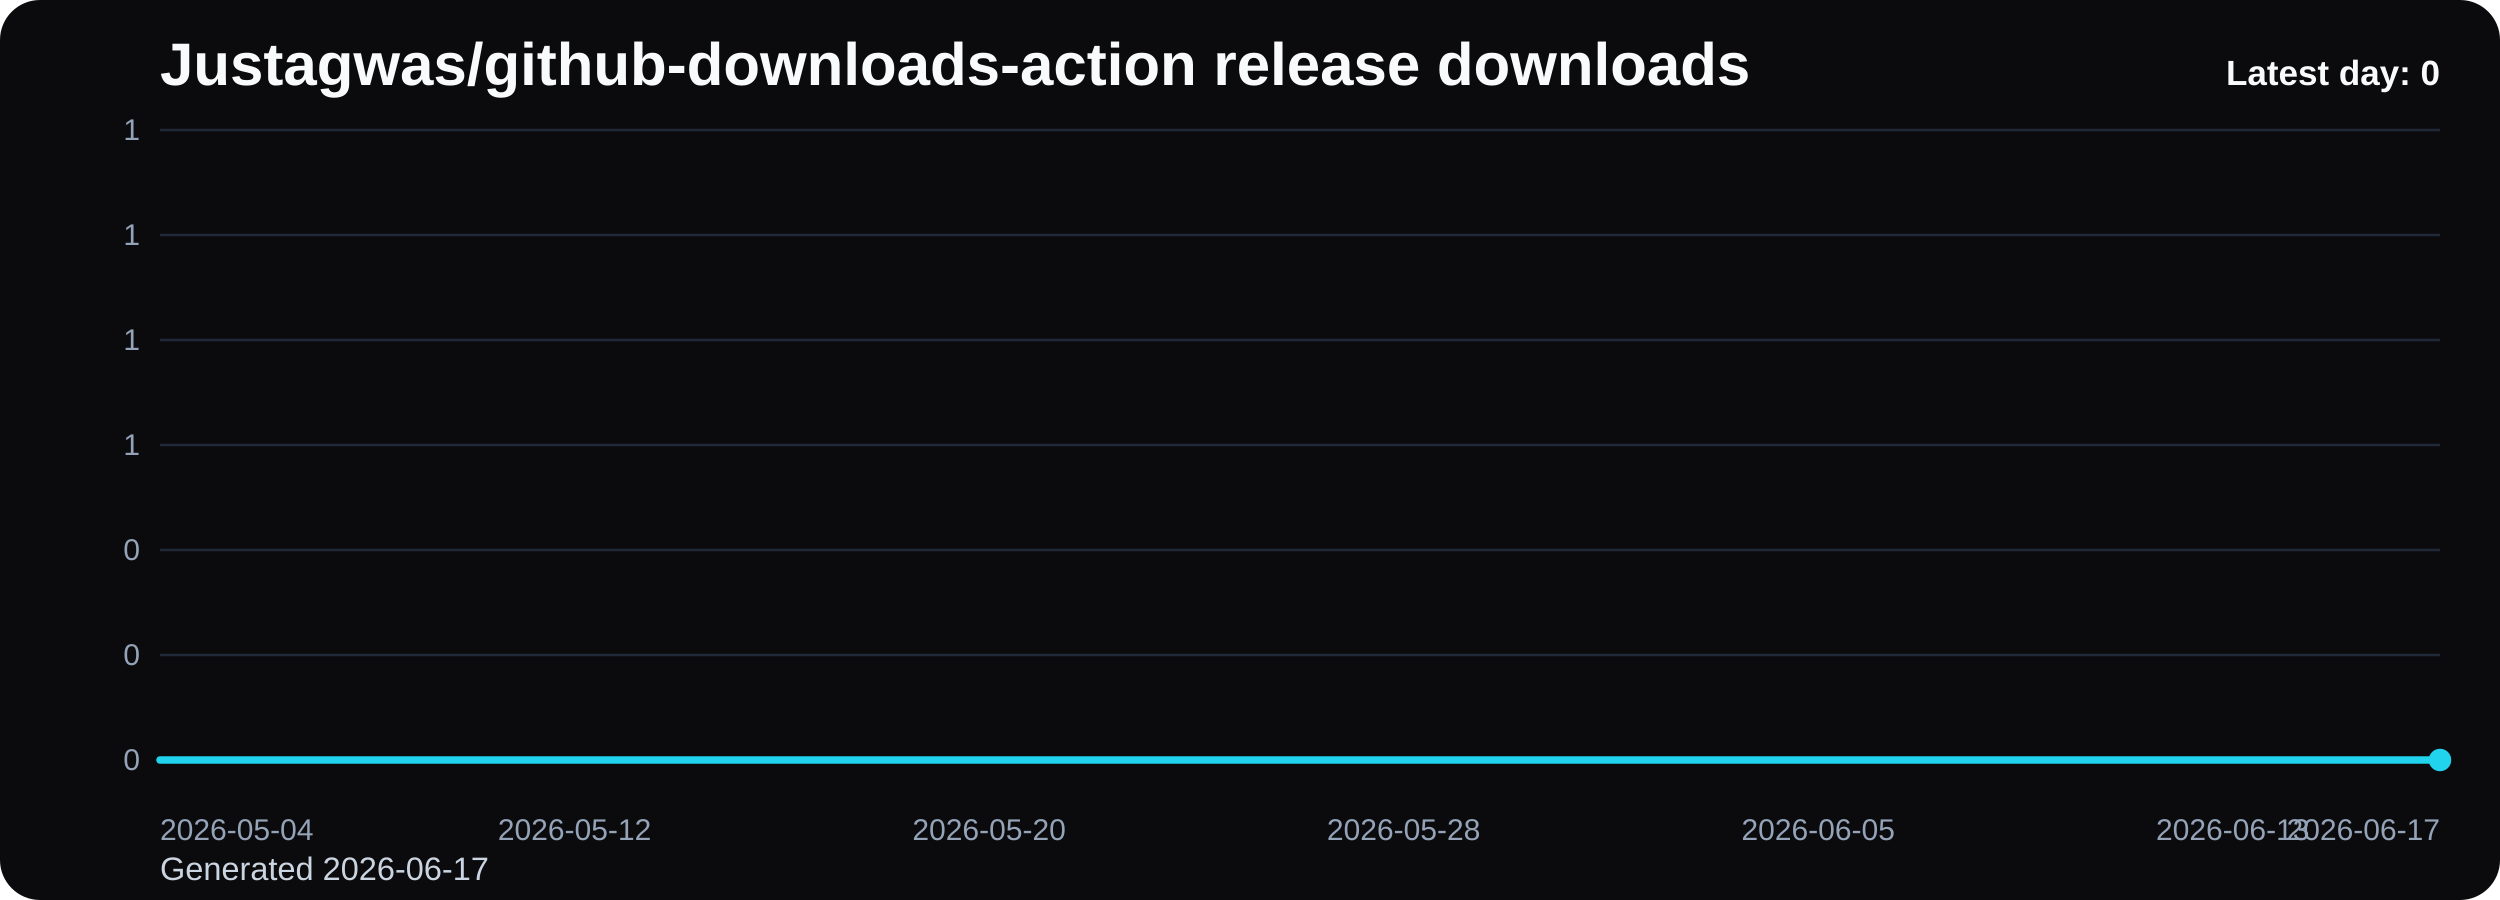
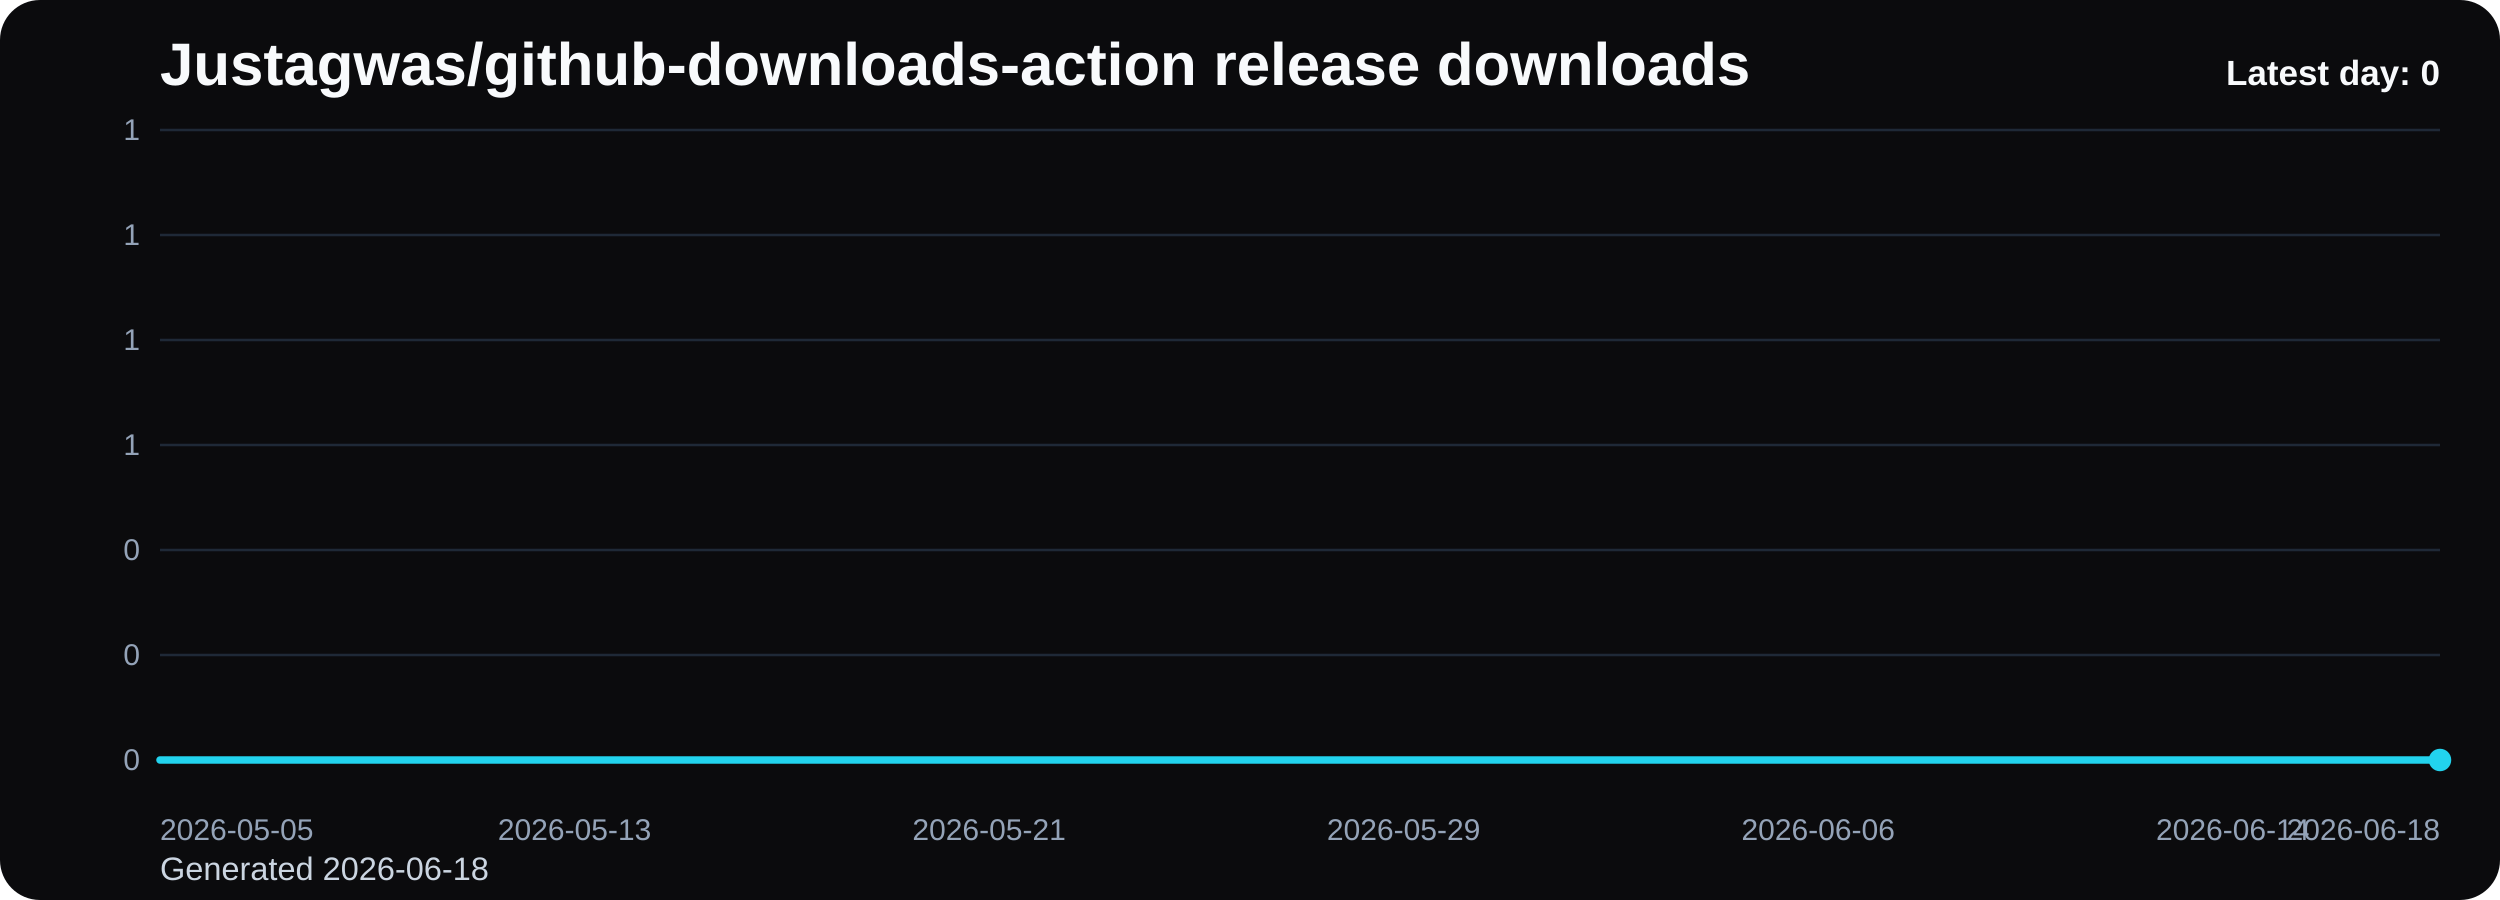
<svg xmlns="http://www.w3.org/2000/svg" viewBox="0 0 1000 360" role="img" aria-label="Justagwas/github-downloads-action release downloads chart">
  <defs>
    <linearGradient id="fill-daily-black" x1="0" y1="0" x2="0" y2="1">
      <stop offset="0%" stop-color="#22d3ee" stop-opacity="0.32" />
      <stop offset="100%" stop-color="#22d3ee" stop-opacity="0.05" />
    </linearGradient>
    <style>
      .bg { fill: #0b0b0d; }
      .title { font: 700 24px Arial, sans-serif; fill: #f8fafc; }
      .sub { font: 400 13px Arial, sans-serif; fill: #cbd5e1; }
      .grid { stroke: #1f2937; stroke-width: 1; }
      .axis { font: 400 12px Arial, sans-serif; fill: #94a3b8; }
      .line { fill: none; stroke: #22d3ee; stroke-width: 3; stroke-linecap: round; stroke-linejoin: round; }
      .dot { fill: #22d3ee; }
      .value { font: 600 11px Arial, sans-serif; fill: #cbd5e1; }
      .latest { font: 700 14px Arial, sans-serif; fill: #f8fafc; }
    </style>
  </defs>
  <rect class="bg" x="0" y="0" width="1000" height="360" rx="16" />
  <text class="title" x="64" y="34">Justagwas/github-downloads-action release downloads</text>
-   <text class="sub" x="64" y="352">Generated 2026-06-17</text>
+   <text class="sub" x="64" y="352">Generated 2026-06-18</text>
  <line x1="64" y1="52.00" x2="976" y2="52.00" class="grid" />
  <text x="56" y="56.00" text-anchor="end" class="axis">1</text>
  <line x1="64" y1="94.00" x2="976" y2="94.00" class="grid" />
  <text x="56" y="98.00" text-anchor="end" class="axis">1</text>
  <line x1="64" y1="136.00" x2="976" y2="136.00" class="grid" />
  <text x="56" y="140.00" text-anchor="end" class="axis">1</text>
  <line x1="64" y1="178.00" x2="976" y2="178.00" class="grid" />
  <text x="56" y="182.00" text-anchor="end" class="axis">1</text>
  <line x1="64" y1="220.00" x2="976" y2="220.00" class="grid" />
  <text x="56" y="224.00" text-anchor="end" class="axis">0</text>
  <line x1="64" y1="262.00" x2="976" y2="262.00" class="grid" />
  <text x="56" y="266.00" text-anchor="end" class="axis">0</text>
  <line x1="64" y1="304.00" x2="976" y2="304.00" class="grid" />
  <text x="56" y="308.00" text-anchor="end" class="axis">0</text>
  <path d="M 64.00 304 L 64.00 304.00 L 84.73 304.00 L 105.45 304.00 L 126.18 304.00 L 146.91 304.00 L 167.64 304.00 L 188.36 304.00 L 209.09 304.00 L 229.82 304.00 L 250.55 304.00 L 271.27 304.00 L 292.00 304.00 L 312.73 304.00 L 333.45 304.00 L 354.18 304.00 L 374.91 304.00 L 395.64 304.00 L 416.36 304.00 L 437.09 304.00 L 457.82 304.00 L 478.55 304.00 L 499.27 304.00 L 520.00 304.00 L 540.73 304.00 L 561.45 304.00 L 582.18 304.00 L 602.91 304.00 L 623.64 304.00 L 644.36 304.00 L 665.09 304.00 L 685.82 304.00 L 706.55 304.00 L 727.27 304.00 L 748.00 304.00 L 768.73 304.00 L 789.45 304.00 L 810.18 304.00 L 830.91 304.00 L 851.64 304.00 L 872.36 304.00 L 893.09 304.00 L 913.82 304.00 L 934.55 304.00 L 955.27 304.00 L 976.00 304.00 L 976.00 304 Z" fill="url(#fill-daily-black)" />
  <polyline class="line" points="64.00,304.00 84.73,304.00 105.45,304.00 126.18,304.00 146.91,304.00 167.64,304.00 188.36,304.00 209.09,304.00 229.82,304.00 250.55,304.00 271.27,304.00 292.00,304.00 312.73,304.00 333.45,304.00 354.18,304.00 374.91,304.00 395.64,304.00 416.36,304.00 437.09,304.00 457.82,304.00 478.55,304.00 499.27,304.00 520.00,304.00 540.73,304.00 561.45,304.00 582.18,304.00 602.91,304.00 623.64,304.00 644.36,304.00 665.09,304.00 685.82,304.00 706.55,304.00 727.27,304.00 748.00,304.00 768.73,304.00 789.45,304.00 810.18,304.00 830.91,304.00 851.64,304.00 872.36,304.00 893.09,304.00 913.82,304.00 934.55,304.00 955.27,304.00 976.00,304.00" />
  <circle class="dot" cx="976.00" cy="304.00" r="4.5" />
-   <text class="axis" x="64.00" y="336" text-anchor="start">2026-05-04</text>
-   <text class="axis" x="229.82" y="336" text-anchor="middle">2026-05-12</text>
-   <text class="axis" x="395.64" y="336" text-anchor="middle">2026-05-20</text>
-   <text class="axis" x="561.45" y="336" text-anchor="middle">2026-05-28</text>
-   <text class="axis" x="727.27" y="336" text-anchor="middle">2026-06-05</text>
-   <text class="axis" x="893.09" y="336" text-anchor="middle">2026-06-13</text>
-   <text class="axis" x="976.00" y="336" text-anchor="end">2026-06-17</text>
+   <text class="axis" x="64.00" y="336" text-anchor="start">2026-05-05</text>
+   <text class="axis" x="229.82" y="336" text-anchor="middle">2026-05-13</text>
+   <text class="axis" x="395.64" y="336" text-anchor="middle">2026-05-21</text>
+   <text class="axis" x="561.45" y="336" text-anchor="middle">2026-05-29</text>
+   <text class="axis" x="727.27" y="336" text-anchor="middle">2026-06-06</text>
+   <text class="axis" x="893.09" y="336" text-anchor="middle">2026-06-14</text>
+   <text class="axis" x="976.00" y="336" text-anchor="end">2026-06-18</text>
  <text class="latest" x="976" y="34" text-anchor="end">Latest day: 0</text>
</svg>
